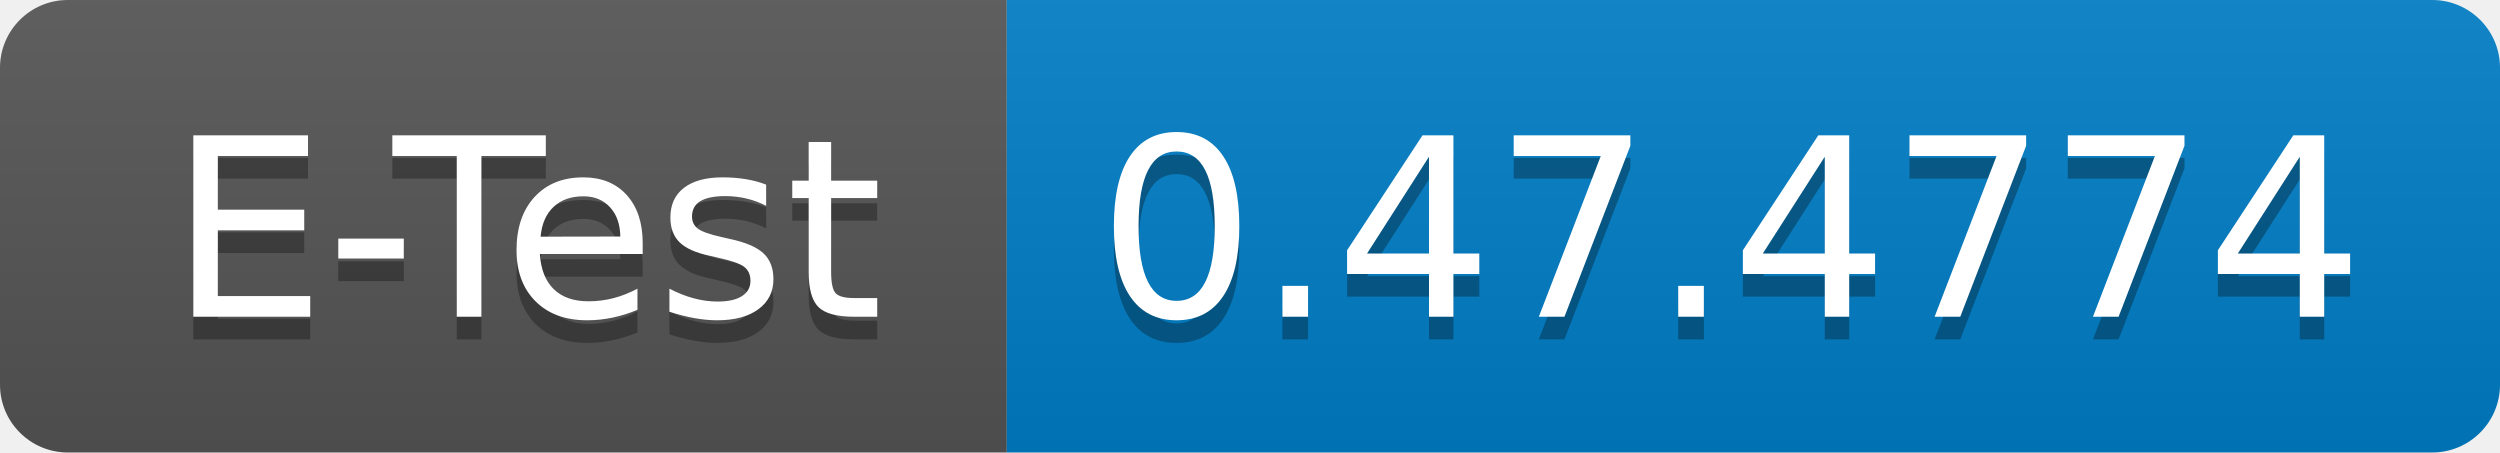
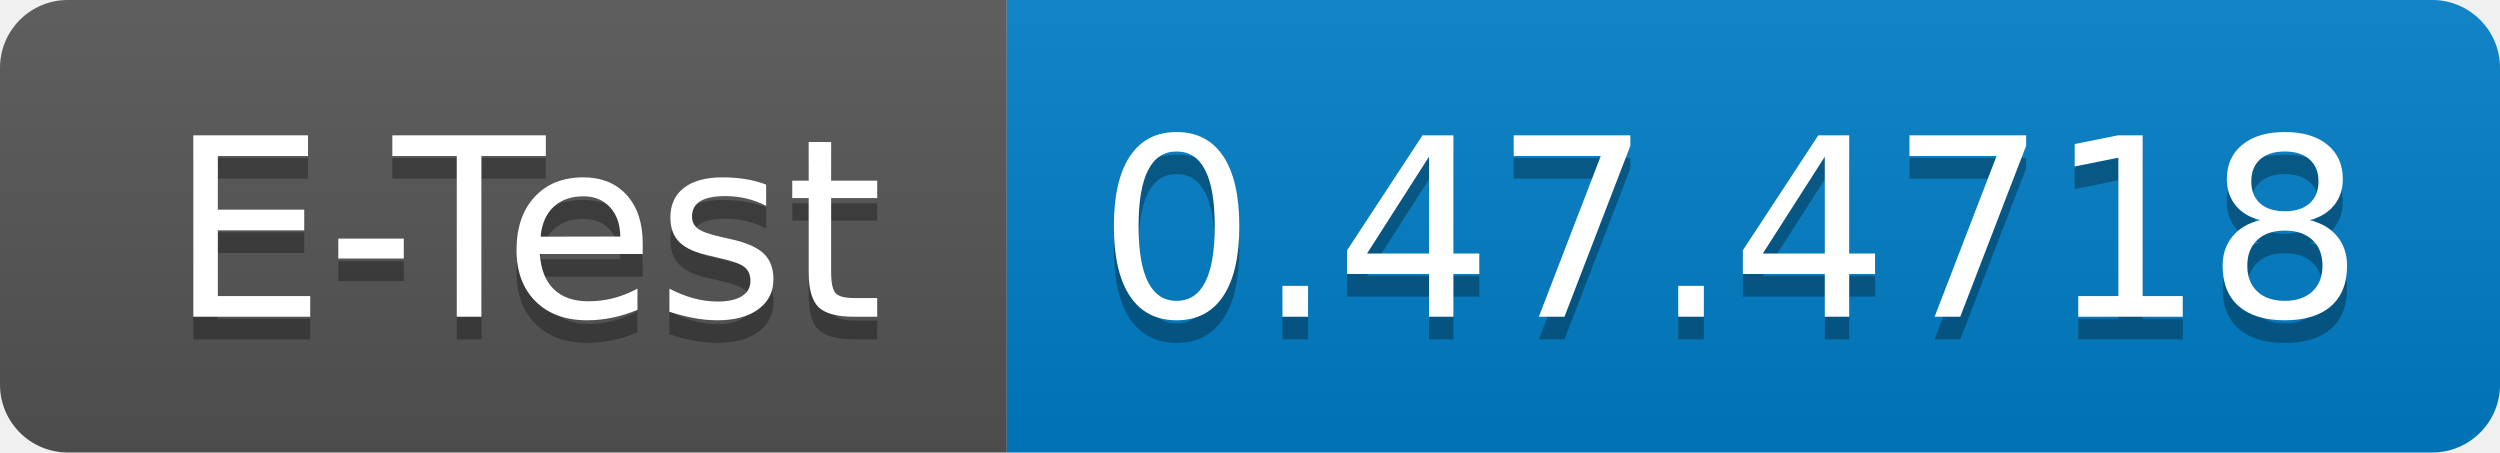
<svg xmlns="http://www.w3.org/2000/svg" width="110.5" height="20">
  <linearGradient id="smooth" x2="0" y2="100%">
    <stop offset="0" stop-color="#bbb" stop-opacity=".1" />
    <stop offset="1" stop-opacity=".1" />
  </linearGradient>
  <clipPath id="round">
    <rect width="110.5" height="20" rx="3" fill="#fff" />
  </clipPath>
  <g clip-path="url(#round)">
    <rect width="44.5" height="20" fill="#555" />
    <rect x="44.5" width="66.0" height="20" fill="#007ec6" />
    <rect width="110.5" height="20" fill="url(#smooth)" />
  </g>
  <g fill="#fff" text-anchor="middle" font-family="DejaVu Sans,Verdana,Geneva,sans-serif" font-size="110">
    <text x="232.5" y="150" fill="#010101" fill-opacity=".3" transform="scale(0.1)" textLength="345.0" lengthAdjust="spacing">E-Test</text>
    <text x="232.5" y="140" transform="scale(0.1)" textLength="345.0" lengthAdjust="spacing">E-Test</text>
-     <text x="765.0" y="150" fill="#010101" fill-opacity=".3" transform="scale(0.1)" textLength="560.0" lengthAdjust="spacing">0.47.4774</text>
-     <text x="765.0" y="140" transform="scale(0.1)" textLength="560.0" lengthAdjust="spacing">0.47.4774</text>
+     <text x="765.0" y="150" fill="#010101" fill-opacity=".3" transform="scale(0.1)" textLength="560.0" lengthAdjust="spacing">0.47.4718</text>
+     <text x="765.0" y="140" transform="scale(0.1)" textLength="560.0" lengthAdjust="spacing">0.47.4718</text>
  </g>
</svg>
